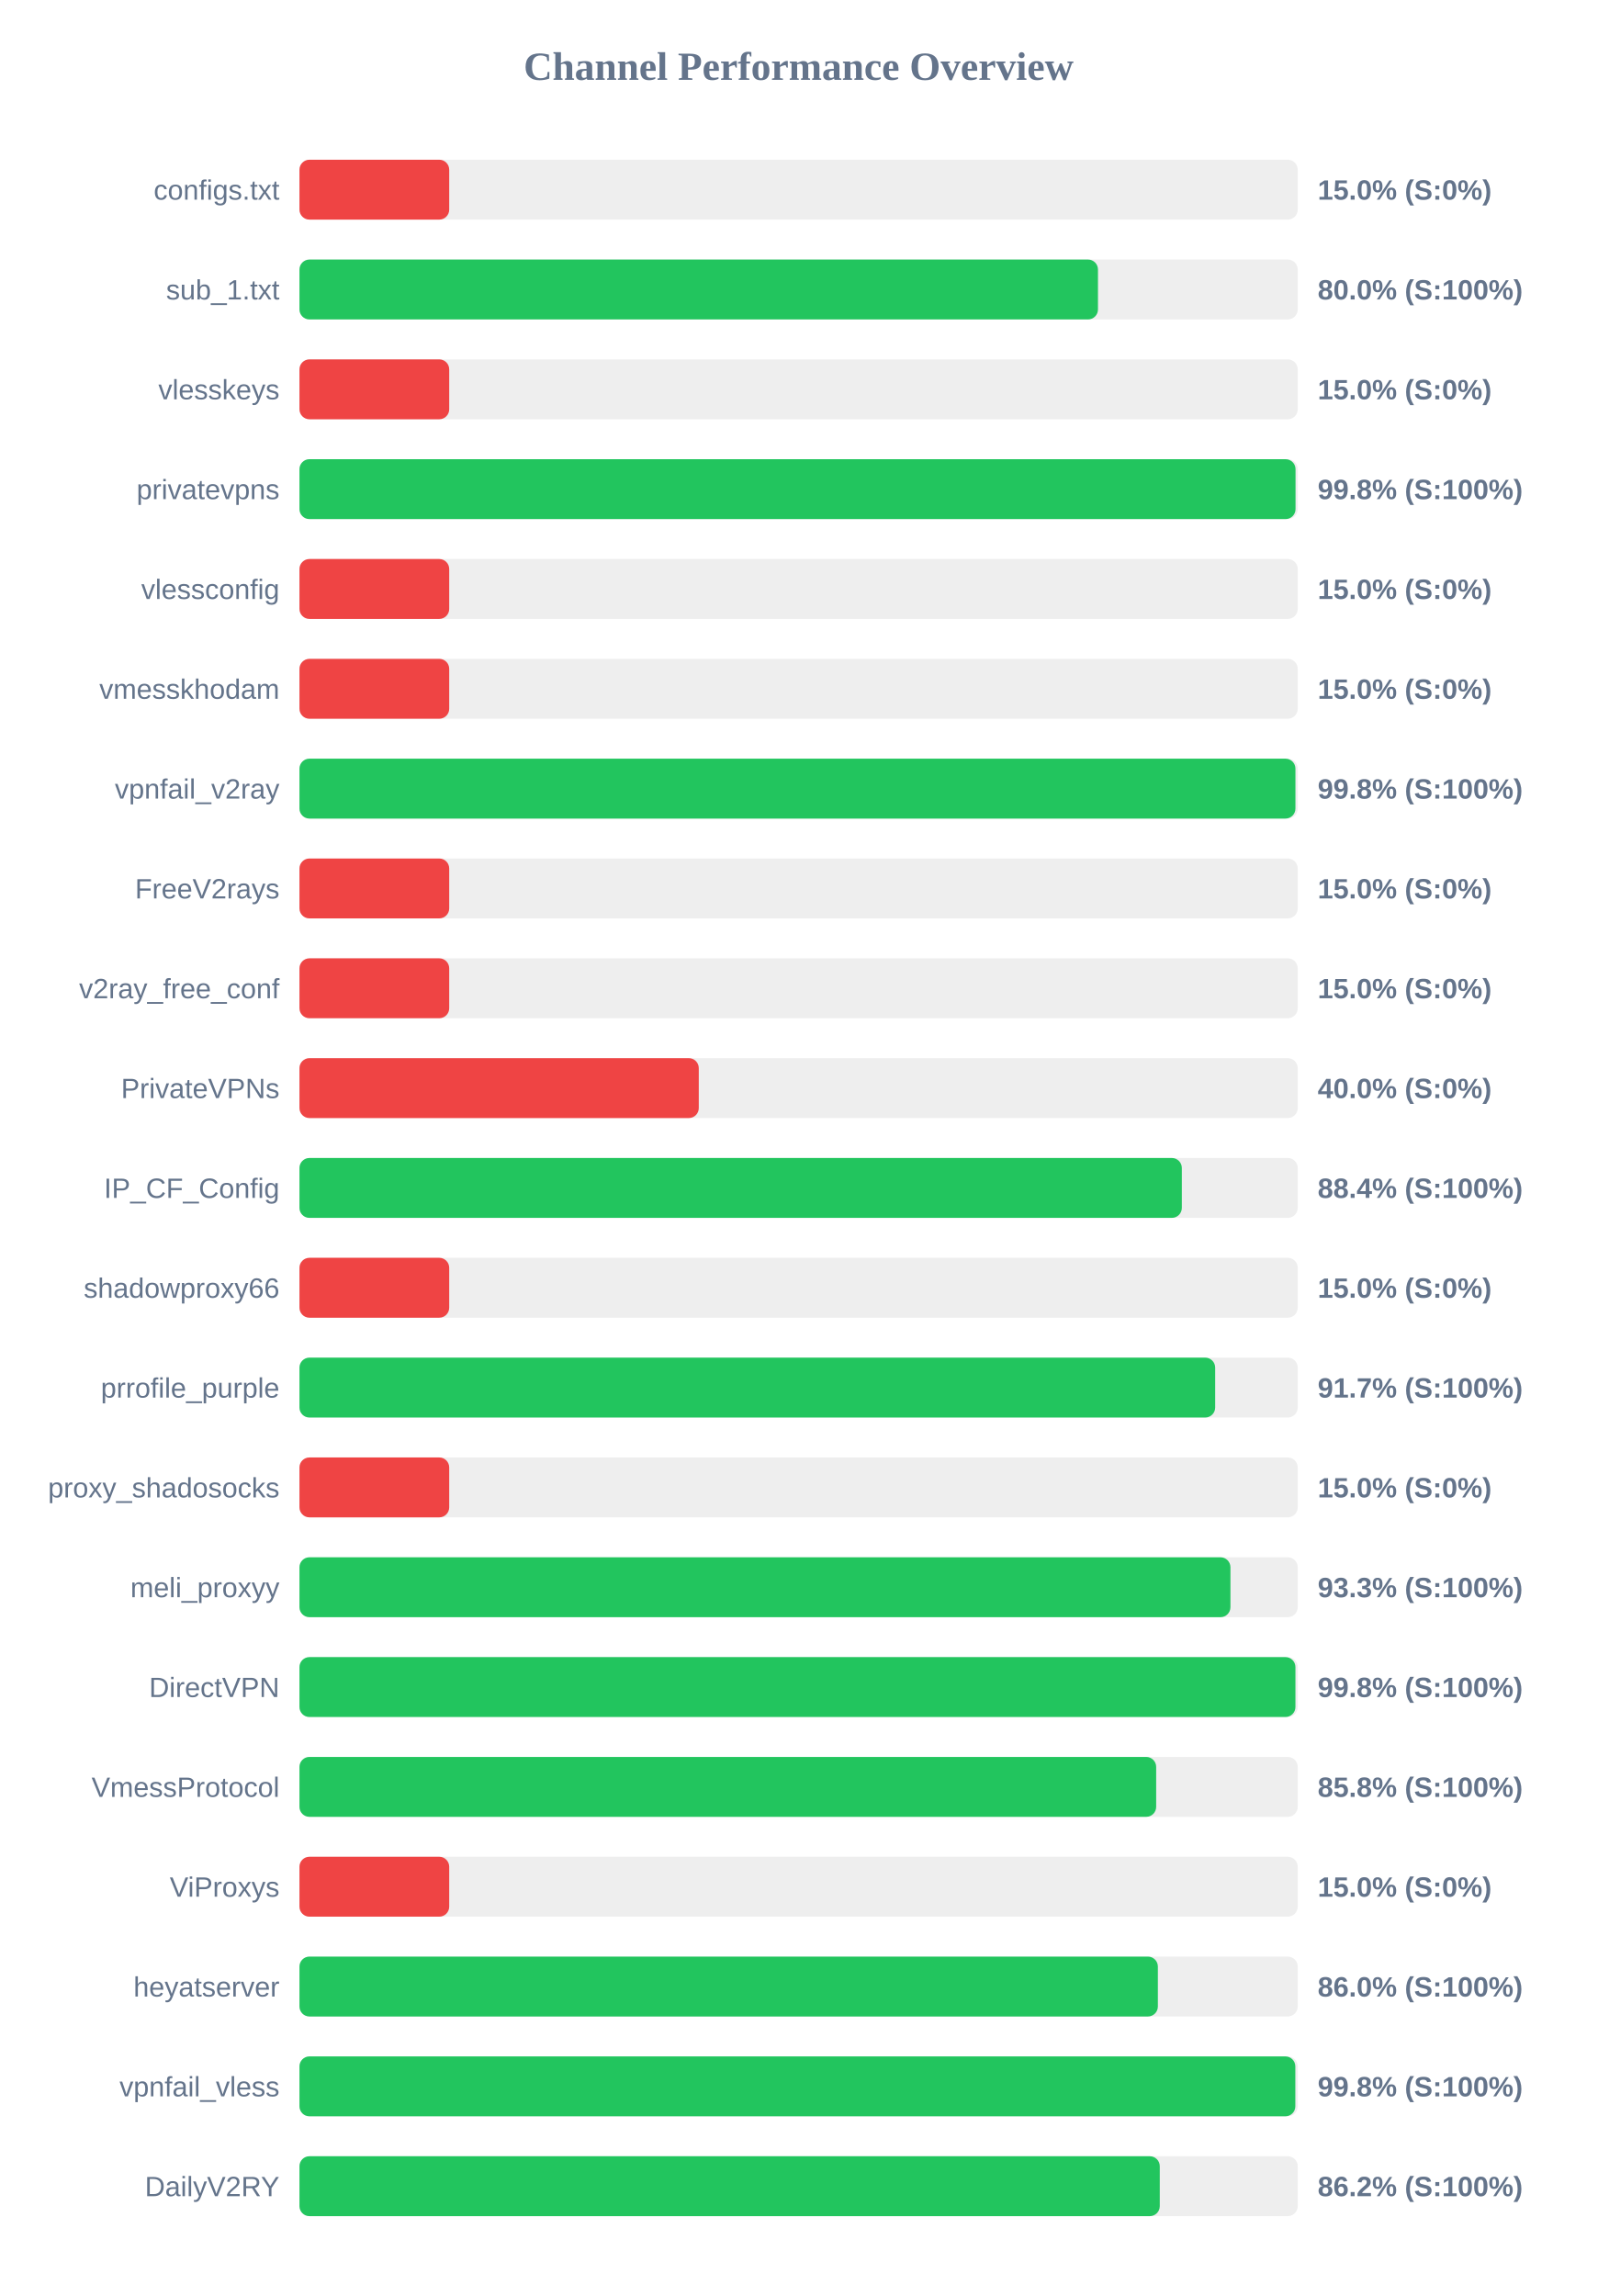
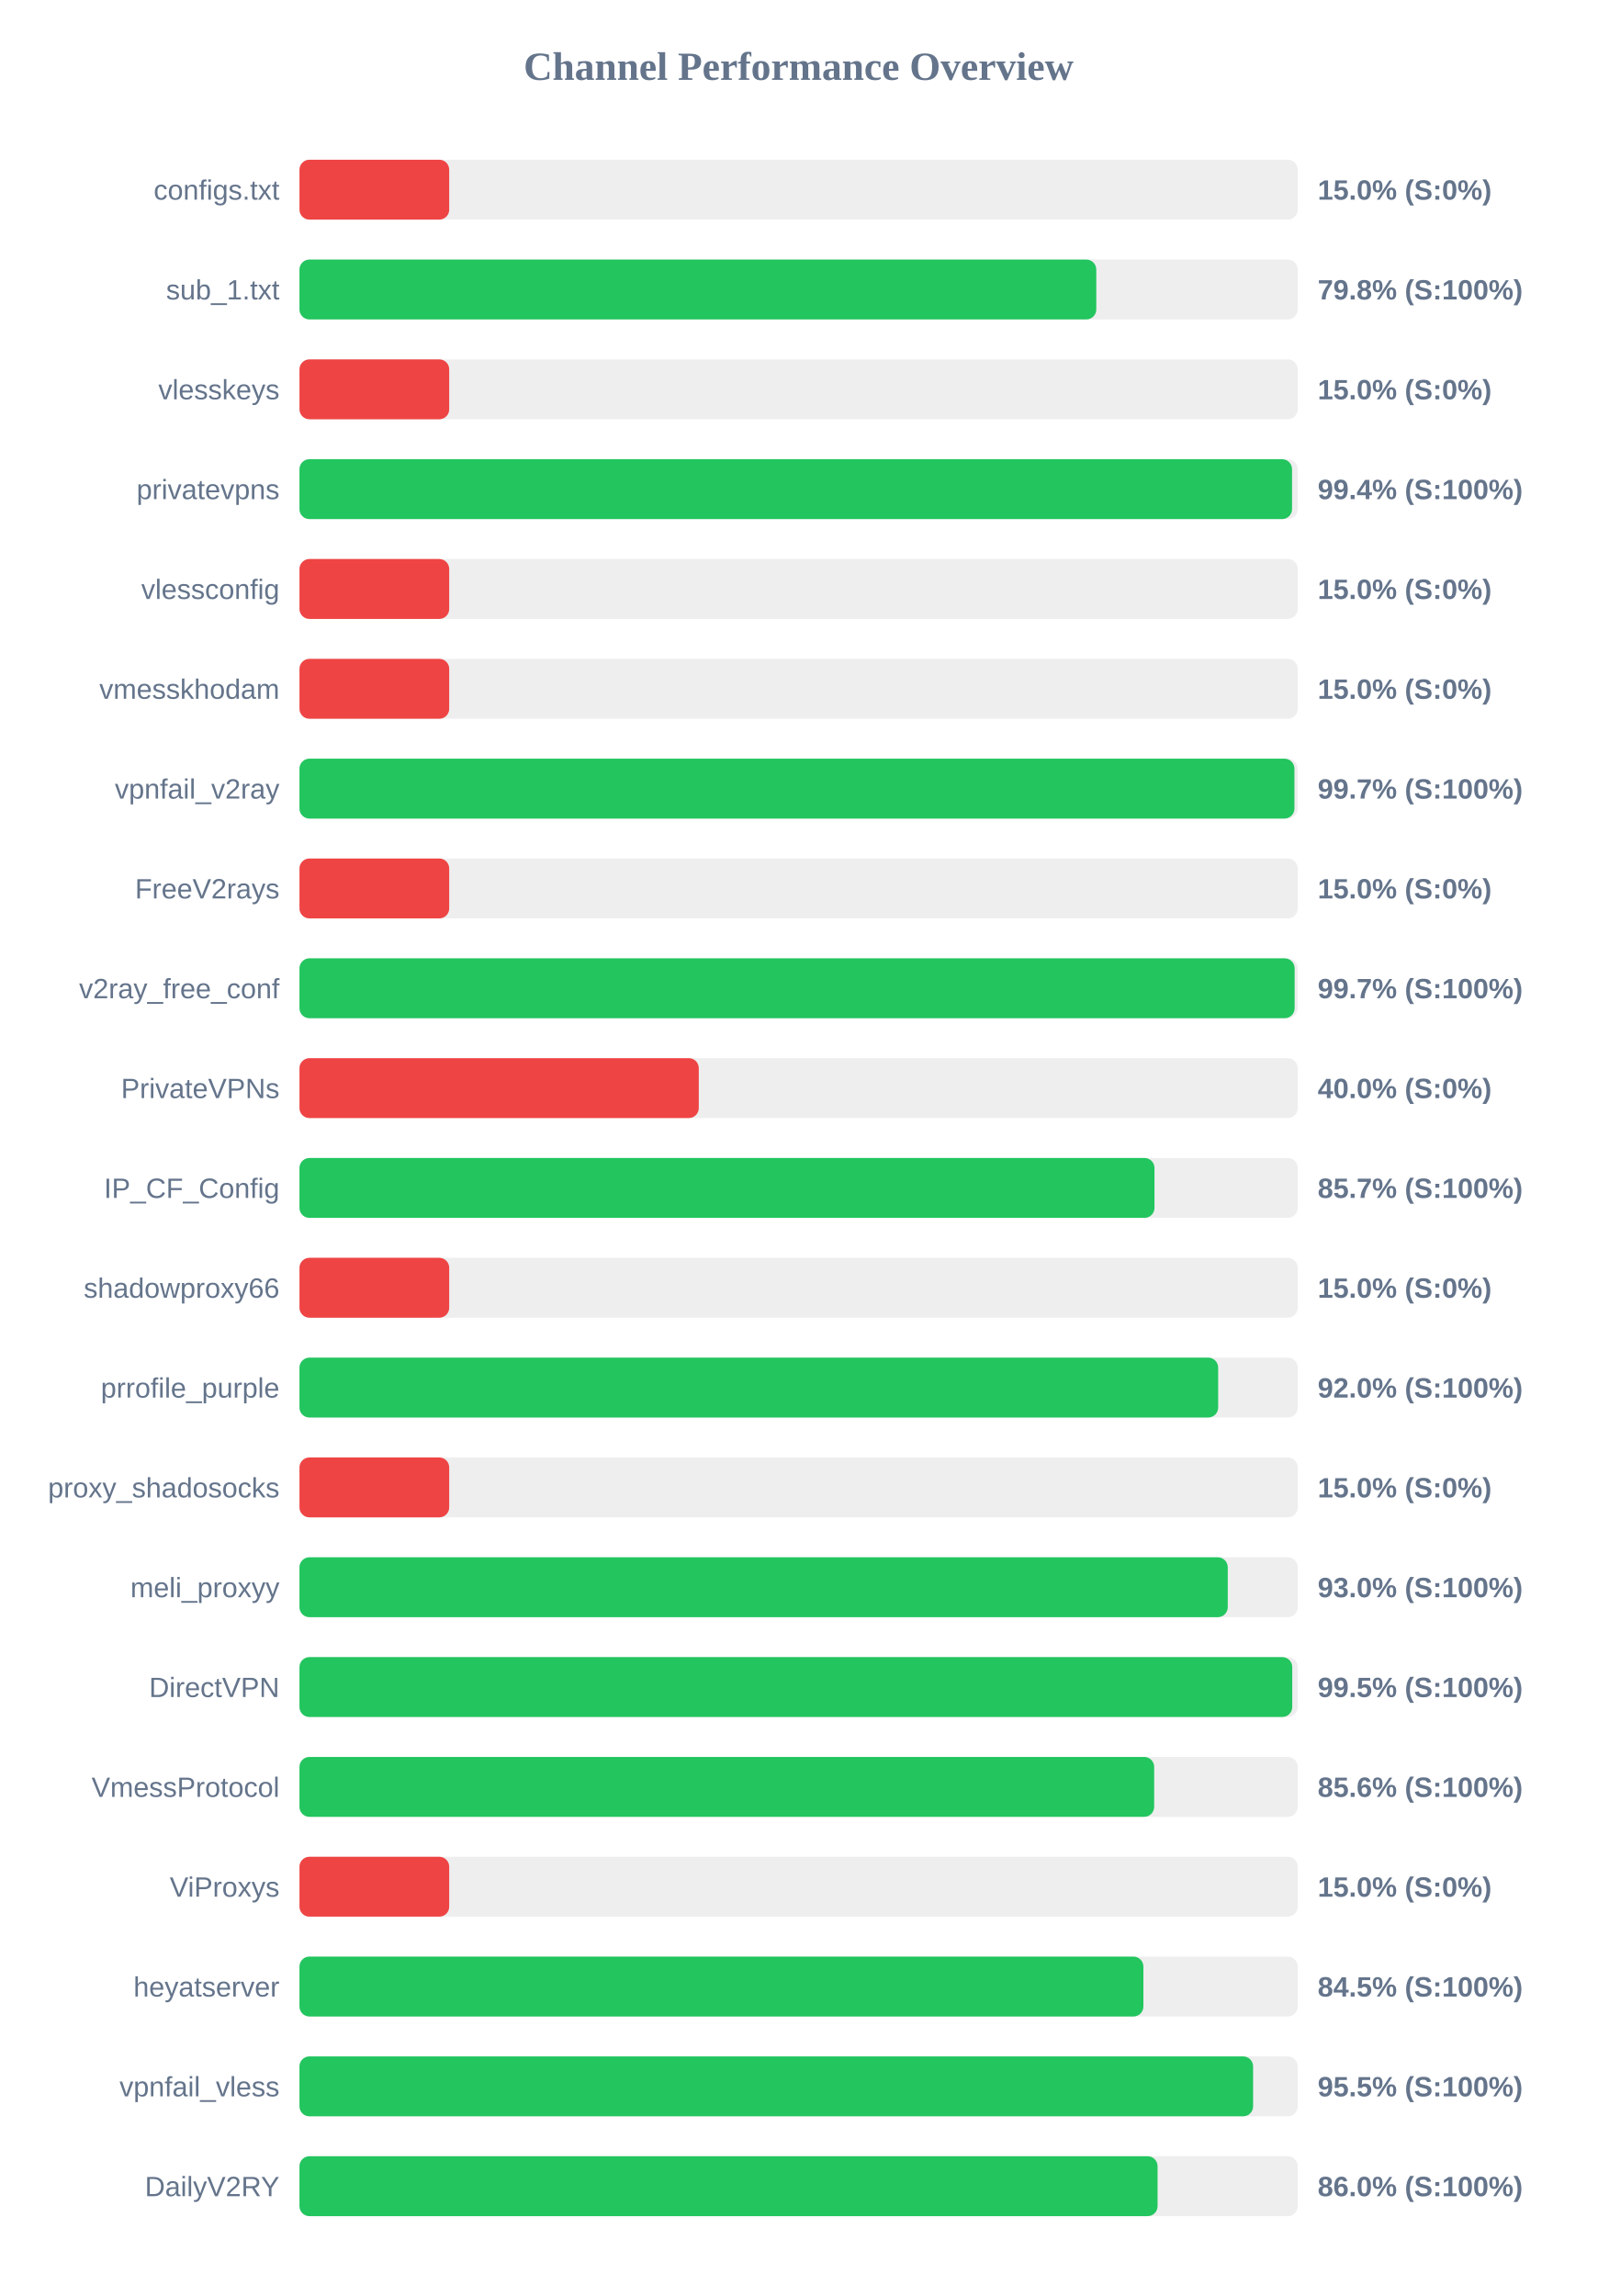
<svg xmlns="http://www.w3.org/2000/svg" width="800" height="1150" version="1.1">
  <style>
        .row { font: 14px Arial; fill: #64748b; }
        .score { font: bold 14px Arial; fill: #64748b; }
    </style>
  <text x="400" y="40" text-anchor="middle" font-size="20px" font-weight="bold" fill="#64748b">Channel Performance Overview</text>
  <rect x="150" y="80" width="500" height="30" fill="#eee" rx="5" />
  <rect x="150" y="80" width="75.0" height="30" fill="#ef4444" rx="5" />
  <text x="140" y="100" text-anchor="end" class="row">configs.txt</text>
  <text x="660" y="100" text-anchor="start" class="score">15.0% (S:0%)</text>
  <rect x="150" y="130" width="500" height="30" fill="#eee" rx="5" />
-   <rect x="150" y="130" width="399.95" height="30" fill="#22c55e" rx="5" />
+   <rect x="150" y="130" width="399.1" height="30" fill="#22c55e" rx="5" />
  <text x="140" y="150" text-anchor="end" class="row">sub_1.txt</text>
-   <text x="660" y="150" text-anchor="start" class="score">80.0% (S:100%)</text>
+   <text x="660" y="150" text-anchor="start" class="score">79.8% (S:100%)</text>
  <rect x="150" y="180" width="500" height="30" fill="#eee" rx="5" />
  <rect x="150" y="180" width="75.0" height="30" fill="#ef4444" rx="5" />
  <text x="140" y="200" text-anchor="end" class="row">vlesskeys</text>
  <text x="660" y="200" text-anchor="start" class="score">15.0% (S:0%)</text>
  <rect x="150" y="230" width="500" height="30" fill="#eee" rx="5" />
-   <rect x="150" y="230" width="498.9" height="30" fill="#22c55e" rx="5" />
+   <rect x="150" y="230" width="497.15" height="30" fill="#22c55e" rx="5" />
  <text x="140" y="250" text-anchor="end" class="row">privatevpns</text>
-   <text x="660" y="250" text-anchor="start" class="score">99.8% (S:100%)</text>
+   <text x="660" y="250" text-anchor="start" class="score">99.4% (S:100%)</text>
  <rect x="150" y="280" width="500" height="30" fill="#eee" rx="5" />
  <rect x="150" y="280" width="75.0" height="30" fill="#ef4444" rx="5" />
  <text x="140" y="300" text-anchor="end" class="row">vlessconfig</text>
  <text x="660" y="300" text-anchor="start" class="score">15.0% (S:0%)</text>
  <rect x="150" y="330" width="500" height="30" fill="#eee" rx="5" />
  <rect x="150" y="330" width="75.0" height="30" fill="#ef4444" rx="5" />
  <text x="140" y="350" text-anchor="end" class="row">vmesskhodam</text>
  <text x="660" y="350" text-anchor="start" class="score">15.0% (S:0%)</text>
  <rect x="150" y="380" width="500" height="30" fill="#eee" rx="5" />
-   <rect x="150" y="380" width="498.85" height="30" fill="#22c55e" rx="5" />
+   <rect x="150" y="380" width="498.35" height="30" fill="#22c55e" rx="5" />
  <text x="140" y="400" text-anchor="end" class="row">vpnfail_v2ray</text>
-   <text x="660" y="400" text-anchor="start" class="score">99.8% (S:100%)</text>
+   <text x="660" y="400" text-anchor="start" class="score">99.7% (S:100%)</text>
  <rect x="150" y="430" width="500" height="30" fill="#eee" rx="5" />
  <rect x="150" y="430" width="75.0" height="30" fill="#ef4444" rx="5" />
  <text x="140" y="450" text-anchor="end" class="row">FreeV2rays</text>
  <text x="660" y="450" text-anchor="start" class="score">15.0% (S:0%)</text>
  <rect x="150" y="480" width="500" height="30" fill="#eee" rx="5" />
-   <rect x="150" y="480" width="75.0" height="30" fill="#ef4444" rx="5" />
+   <rect x="150" y="480" width="498.45" height="30" fill="#22c55e" rx="5" />
  <text x="140" y="500" text-anchor="end" class="row">v2ray_free_conf</text>
-   <text x="660" y="500" text-anchor="start" class="score">15.0% (S:0%)</text>
+   <text x="660" y="500" text-anchor="start" class="score">99.7% (S:100%)</text>
  <rect x="150" y="530" width="500" height="30" fill="#eee" rx="5" />
  <rect x="150" y="530" width="200.0" height="30" fill="#ef4444" rx="5" />
  <text x="140" y="550" text-anchor="end" class="row">PrivateVPNs</text>
  <text x="660" y="550" text-anchor="start" class="score">40.0% (S:0%)</text>
  <rect x="150" y="580" width="500" height="30" fill="#eee" rx="5" />
-   <rect x="150" y="580" width="441.95" height="30" fill="#22c55e" rx="5" />
+   <rect x="150" y="580" width="428.25" height="30" fill="#22c55e" rx="5" />
  <text x="140" y="600" text-anchor="end" class="row">IP_CF_Config</text>
-   <text x="660" y="600" text-anchor="start" class="score">88.4% (S:100%)</text>
+   <text x="660" y="600" text-anchor="start" class="score">85.7% (S:100%)</text>
  <rect x="150" y="630" width="500" height="30" fill="#eee" rx="5" />
  <rect x="150" y="630" width="75.0" height="30" fill="#ef4444" rx="5" />
  <text x="140" y="650" text-anchor="end" class="row">shadowproxy66</text>
  <text x="660" y="650" text-anchor="start" class="score">15.0% (S:0%)</text>
  <rect x="150" y="680" width="500" height="30" fill="#eee" rx="5" />
-   <rect x="150" y="680" width="458.65" height="30" fill="#22c55e" rx="5" />
+   <rect x="150" y="680" width="460.15" height="30" fill="#22c55e" rx="5" />
  <text x="140" y="700" text-anchor="end" class="row">prrofile_purple</text>
-   <text x="660" y="700" text-anchor="start" class="score">91.7% (S:100%)</text>
+   <text x="660" y="700" text-anchor="start" class="score">92.0% (S:100%)</text>
  <rect x="150" y="730" width="500" height="30" fill="#eee" rx="5" />
  <rect x="150" y="730" width="75.0" height="30" fill="#ef4444" rx="5" />
  <text x="140" y="750" text-anchor="end" class="row">proxy_shadosocks</text>
  <text x="660" y="750" text-anchor="start" class="score">15.0% (S:0%)</text>
  <rect x="150" y="780" width="500" height="30" fill="#eee" rx="5" />
-   <rect x="150" y="780" width="466.3" height="30" fill="#22c55e" rx="5" />
+   <rect x="150" y="780" width="464.95" height="30" fill="#22c55e" rx="5" />
  <text x="140" y="800" text-anchor="end" class="row">meli_proxyy</text>
-   <text x="660" y="800" text-anchor="start" class="score">93.3% (S:100%)</text>
+   <text x="660" y="800" text-anchor="start" class="score">93.0% (S:100%)</text>
  <rect x="150" y="830" width="500" height="30" fill="#eee" rx="5" />
-   <rect x="150" y="830" width="498.85" height="30" fill="#22c55e" rx="5" />
+   <rect x="150" y="830" width="497.25" height="30" fill="#22c55e" rx="5" />
  <text x="140" y="850" text-anchor="end" class="row">DirectVPN</text>
-   <text x="660" y="850" text-anchor="start" class="score">99.8% (S:100%)</text>
+   <text x="660" y="850" text-anchor="start" class="score">99.5% (S:100%)</text>
  <rect x="150" y="880" width="500" height="30" fill="#eee" rx="5" />
-   <rect x="150" y="880" width="429.1" height="30" fill="#22c55e" rx="5" />
+   <rect x="150" y="880" width="428.1" height="30" fill="#22c55e" rx="5" />
  <text x="140" y="900" text-anchor="end" class="row">VmessProtocol</text>
-   <text x="660" y="900" text-anchor="start" class="score">85.8% (S:100%)</text>
+   <text x="660" y="900" text-anchor="start" class="score">85.6% (S:100%)</text>
  <rect x="150" y="930" width="500" height="30" fill="#eee" rx="5" />
  <rect x="150" y="930" width="75.0" height="30" fill="#ef4444" rx="5" />
  <text x="140" y="950" text-anchor="end" class="row">ViProxys</text>
  <text x="660" y="950" text-anchor="start" class="score">15.0% (S:0%)</text>
  <rect x="150" y="980" width="500" height="30" fill="#eee" rx="5" />
-   <rect x="150" y="980" width="429.95" height="30" fill="#22c55e" rx="5" />
+   <rect x="150" y="980" width="422.7" height="30" fill="#22c55e" rx="5" />
  <text x="140" y="1000" text-anchor="end" class="row">heyatserver</text>
-   <text x="660" y="1000" text-anchor="start" class="score">86.0% (S:100%)</text>
+   <text x="660" y="1000" text-anchor="start" class="score">84.5% (S:100%)</text>
  <rect x="150" y="1030" width="500" height="30" fill="#eee" rx="5" />
-   <rect x="150" y="1030" width="498.8" height="30" fill="#22c55e" rx="5" />
+   <rect x="150" y="1030" width="477.65" height="30" fill="#22c55e" rx="5" />
  <text x="140" y="1050" text-anchor="end" class="row">vpnfail_vless</text>
-   <text x="660" y="1050" text-anchor="start" class="score">99.8% (S:100%)</text>
+   <text x="660" y="1050" text-anchor="start" class="score">95.5% (S:100%)</text>
  <rect x="150" y="1080" width="500" height="30" fill="#eee" rx="5" />
-   <rect x="150" y="1080" width="430.9" height="30" fill="#22c55e" rx="5" />
+   <rect x="150" y="1080" width="429.8" height="30" fill="#22c55e" rx="5" />
  <text x="140" y="1100" text-anchor="end" class="row">DailyV2RY</text>
-   <text x="660" y="1100" text-anchor="start" class="score">86.2% (S:100%)</text>
+   <text x="660" y="1100" text-anchor="start" class="score">86.0% (S:100%)</text>
</svg>
